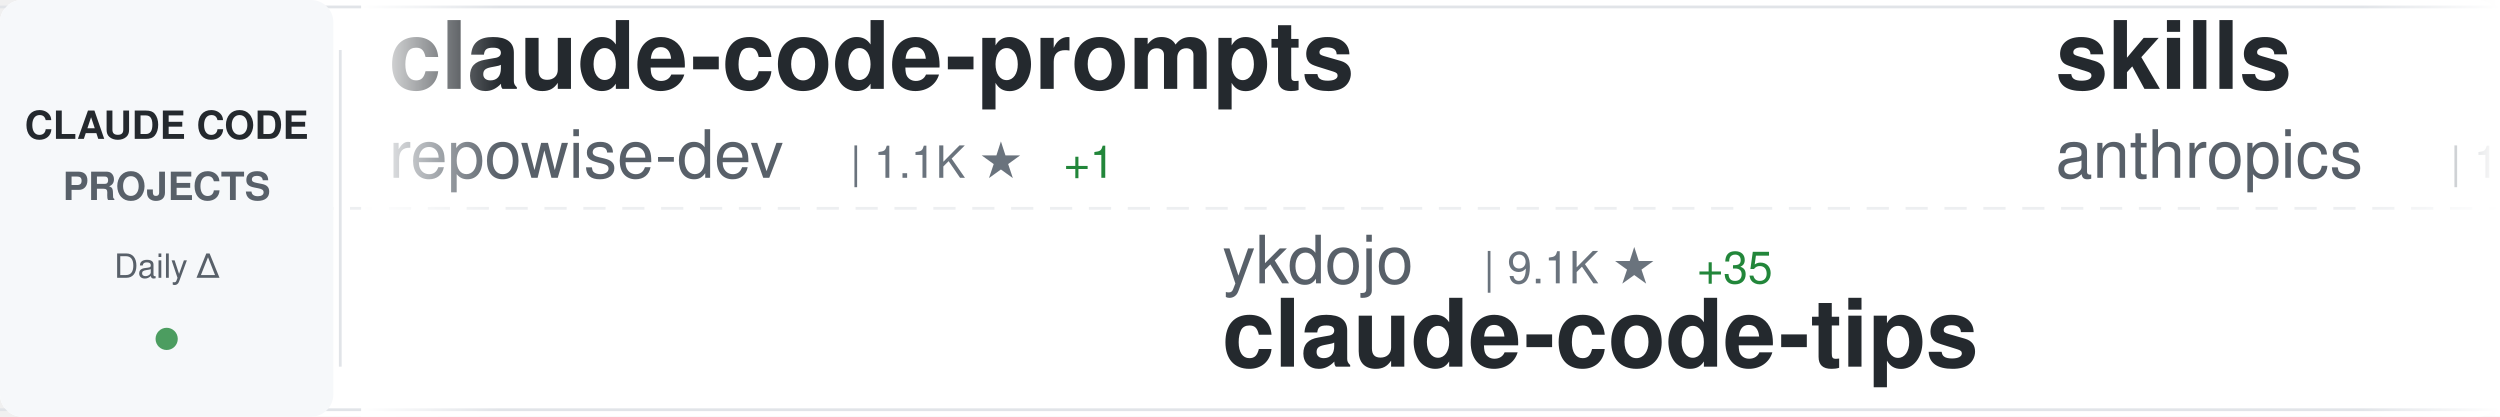
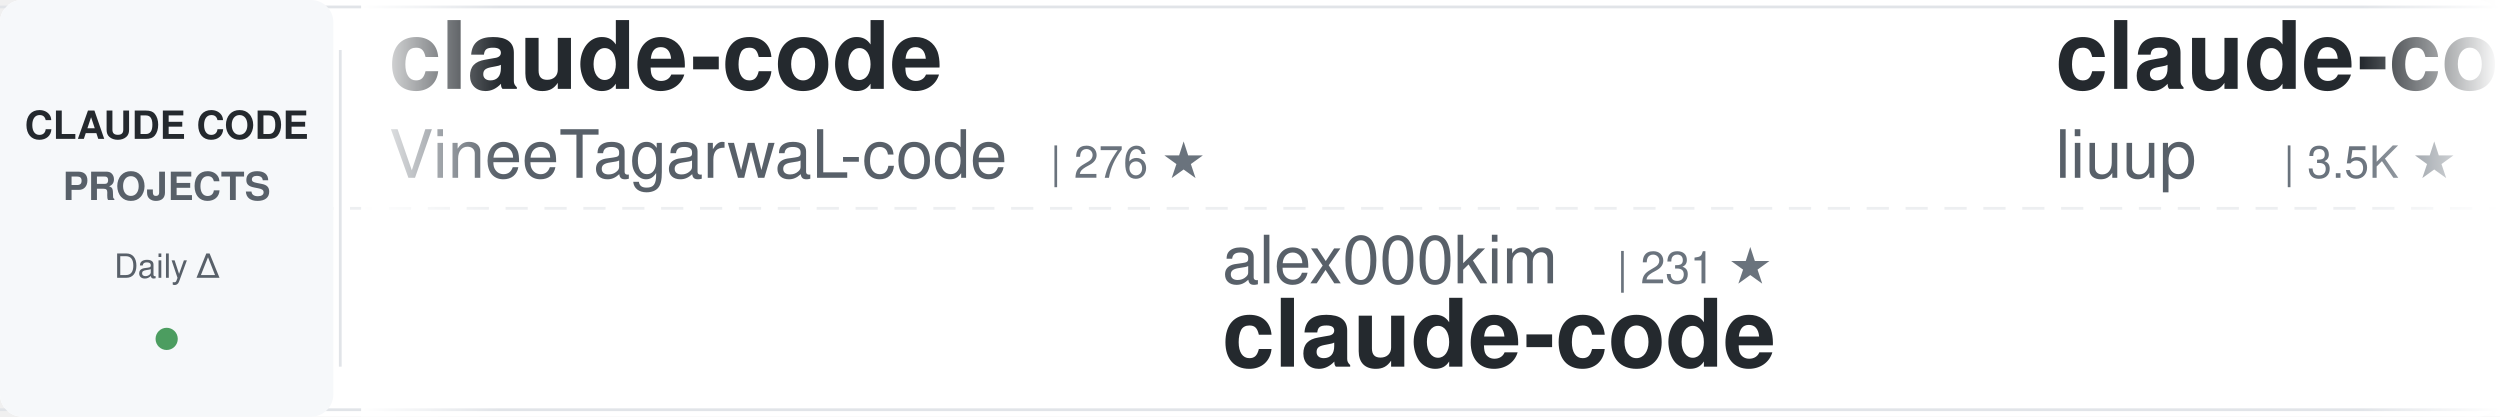
<svg xmlns="http://www.w3.org/2000/svg" width="900" height="150">
  <defs>
    <linearGradient id="awesomeLeftFade" x1="0%" y1="0%" x2="100%" y2="0%">
      <stop offset="0%" style="stop-color:#ffffff;stop-opacity:1" />
      <stop offset="100%" style="stop-color:#ffffff;stop-opacity:0" />
    </linearGradient>
    <linearGradient id="awesomeRightFade" x1="0%" y1="0%" x2="100%" y2="0%">
      <stop offset="0%" style="stop-color:#ffffff;stop-opacity:0" />
      <stop offset="100%" style="stop-color:#ffffff;stop-opacity:1" />
    </linearGradient>
  </defs>
  <rect width="900" height="150" fill="#ffffff" rx="8" />
  <rect x="0" y="2" width="900" height="1" fill="#e1e4e8" />
  <rect x="0" y="147" width="900" height="1" fill="#e1e4e8" />
  <line x1="0" y1="75" x2="900" y2="75" stroke="#e1e4e8" stroke-width="1" stroke-dasharray="8 6" opacity="0.6" />
  <rect x="0" y="0" width="120" height="150" fill="#f6f8fa" rx="8" />
  <text x="60" y="50" font-family="-apple-system, BlinkMacSystemFont, 'Segoe UI', Helvetica, Arial, sans-serif" font-size="14" font-weight="600" fill="#24292e" text-anchor="middle">CLAUDE CODE</text>
  <text x="60" y="72" font-family="-apple-system, BlinkMacSystemFont, 'Segoe UI', Helvetica, Arial, sans-serif" font-size="14" font-weight="600" fill="#586069" text-anchor="middle">PROJECTS</text>
  <text x="60" y="100" font-family="-apple-system, BlinkMacSystemFont, 'Segoe UI', Helvetica, Arial, sans-serif" font-size="12" font-weight="500" fill="#586069" text-anchor="middle">Daily Δ</text>
  <circle cx="60" cy="122" r="4" fill="#22863a" opacity="0.8" />
  <rect x="122" y="18" width="1" height="114" fill="#e1e4e8" />
  <clipPath id="awesomeTickerClip">
    <rect x="130" y="0" width="770" height="150" />
  </clipPath>
  <g clip-path="url(#awesomeTickerClip)">
    <g id="awesomeTickerItems">
      <animateTransform attributeName="transform" attributeType="XML" type="translate" from="0 0" to="-3000 0" dur="54s" repeatCount="indefinite" />
      <g transform="translate(0, 0)">
-         <text x="140" y="32" font-family="-apple-system, BlinkMacSystemFont, 'Segoe UI', Helvetica, Arial, sans-serif" font-size="34" font-weight="600" fill="#24292e">claude-code-prompts</text>
-         <text x="140" y="64" font-family="-apple-system, BlinkMacSystemFont, 'Segoe UI', Helvetica, Arial, sans-serif" font-size="24" font-weight="400" fill="#586069">repowise-dev</text>
-         <text x="306" y="64" font-family="-apple-system, BlinkMacSystemFont, 'Segoe UI', Helvetica, Arial, sans-serif" font-size="16" font-weight="500" fill="#6a737d">| 1.1K ★</text>
-         <text x="383" y="64" font-family="-apple-system, BlinkMacSystemFont, 'Segoe UI', Helvetica, Arial, sans-serif" font-size="16" font-weight="500" fill="#22863a"> +1</text>
+         <text x="140" y="32" font-family="-apple-system, BlinkMacSystemFont, 'Segoe UI', Helvetica, Arial, sans-serif" font-size="34" font-weight="600" fill="#24292e">claude-code</text>
+         <text x="140" y="64" font-family="-apple-system, BlinkMacSystemFont, 'Segoe UI', Helvetica, Arial, sans-serif" font-size="24" font-weight="400" fill="#586069">VineeTagarwaL-code</text>
+         <text x="378" y="64" font-family="-apple-system, BlinkMacSystemFont, 'Segoe UI', Helvetica, Arial, sans-serif" font-size="16" font-weight="500" fill="#6a737d">| 276 ★</text>
      </g>
      <g transform="translate(300, 0)">
-         <text x="140" y="102" font-family="-apple-system, BlinkMacSystemFont, 'Segoe UI', Helvetica, Arial, sans-serif" font-size="24" font-weight="400" fill="#586069">ykdojo</text>
-         <text x="234" y="102" font-family="-apple-system, BlinkMacSystemFont, 'Segoe UI', Helvetica, Arial, sans-serif" font-size="16" font-weight="500" fill="#6a737d">| 9.1K ★</text>
-         <text x="311" y="102" font-family="-apple-system, BlinkMacSystemFont, 'Segoe UI', Helvetica, Arial, sans-serif" font-size="16" font-weight="500" fill="#22863a"> +35</text>
-         <text x="140" y="132" font-family="-apple-system, BlinkMacSystemFont, 'Segoe UI', Helvetica, Arial, sans-serif" font-size="34" font-weight="600" fill="#24292e">claude-code-tips</text>
+         <text x="140" y="102" font-family="-apple-system, BlinkMacSystemFont, 'Segoe UI', Helvetica, Arial, sans-serif" font-size="24" font-weight="400" fill="#586069">alex000kim</text>
+         <text x="282" y="102" font-family="-apple-system, BlinkMacSystemFont, 'Segoe UI', Helvetica, Arial, sans-serif" font-size="16" font-weight="500" fill="#6a737d">| 231 ★</text>
+         <text x="140" y="132" font-family="-apple-system, BlinkMacSystemFont, 'Segoe UI', Helvetica, Arial, sans-serif" font-size="34" font-weight="600" fill="#24292e">claude-code</text>
      </g>
      <g transform="translate(600, 0)">
-         <text x="140" y="32" font-family="-apple-system, BlinkMacSystemFont, 'Segoe UI', Helvetica, Arial, sans-serif" font-size="34" font-weight="600" fill="#24292e">skills</text>
-         <text x="140" y="64" font-family="-apple-system, BlinkMacSystemFont, 'Segoe UI', Helvetica, Arial, sans-serif" font-size="24" font-weight="400" fill="#586069">anthropics</text>
-         <text x="282" y="64" font-family="-apple-system, BlinkMacSystemFont, 'Segoe UI', Helvetica, Arial, sans-serif" font-size="16" font-weight="500" fill="#6a737d">| 159.5K ★</text>
-         <text x="377" y="64" font-family="-apple-system, BlinkMacSystemFont, 'Segoe UI', Helvetica, Arial, sans-serif" font-size="16" font-weight="500" fill="#22863a"> +307</text>
+         <text x="140" y="32" font-family="-apple-system, BlinkMacSystemFont, 'Segoe UI', Helvetica, Arial, sans-serif" font-size="34" font-weight="600" fill="#24292e">claude-code-analysis</text>
+         <text x="140" y="64" font-family="-apple-system, BlinkMacSystemFont, 'Segoe UI', Helvetica, Arial, sans-serif" font-size="24" font-weight="400" fill="#586069">liuup</text>
+         <text x="222" y="64" font-family="-apple-system, BlinkMacSystemFont, 'Segoe UI', Helvetica, Arial, sans-serif" font-size="16" font-weight="500" fill="#6a737d">| 3.5K ★</text>
+         <text x="299" y="64" font-family="-apple-system, BlinkMacSystemFont, 'Segoe UI', Helvetica, Arial, sans-serif" font-size="16" font-weight="500" fill="#22863a"> +13</text>
      </g>
      <g transform="translate(900, 0)">
-         <text x="140" y="102" font-family="-apple-system, BlinkMacSystemFont, 'Segoe UI', Helvetica, Arial, sans-serif" font-size="24" font-weight="400" fill="#586069">OrcaWhisper</text>
-         <text x="294" y="102" font-family="-apple-system, BlinkMacSystemFont, 'Segoe UI', Helvetica, Arial, sans-serif" font-size="16" font-weight="500" fill="#6a737d">| 83 ★</text>
-         <text x="140" y="132" font-family="-apple-system, BlinkMacSystemFont, 'Segoe UI', Helvetica, Arial, sans-serif" font-size="34" font-weight="600" fill="#24292e">Claude-Code</text>
+         <text x="140" y="102" font-family="-apple-system, BlinkMacSystemFont, 'Segoe UI', Helvetica, Arial, sans-serif" font-size="24" font-weight="400" fill="#586069">affaan-m</text>
+         <text x="258" y="102" font-family="-apple-system, BlinkMacSystemFont, 'Segoe UI', Helvetica, Arial, sans-serif" font-size="16" font-weight="500" fill="#6a737d">| 227.6K ★</text>
+         <text x="353" y="102" font-family="-apple-system, BlinkMacSystemFont, 'Segoe UI', Helvetica, Arial, sans-serif" font-size="16" font-weight="500" fill="#22863a"> +411</text>
+         <text x="140" y="132" font-family="-apple-system, BlinkMacSystemFont, 'Segoe UI', Helvetica, Arial, sans-serif" font-size="34" font-weight="600" fill="#24292e">ECC</text>
      </g>
      <g transform="translate(1200, 0)">
-         <text x="140" y="32" font-family="-apple-system, BlinkMacSystemFont, 'Segoe UI', Helvetica, Arial, sans-serif" font-size="34" font-weight="600" fill="#24292e">my-claude-code-setup</text>
-         <text x="140" y="64" font-family="-apple-system, BlinkMacSystemFont, 'Segoe UI', Helvetica, Arial, sans-serif" font-size="24" font-weight="400" fill="#586069">centminmod</text>
-         <text x="282" y="64" font-family="-apple-system, BlinkMacSystemFont, 'Segoe UI', Helvetica, Arial, sans-serif" font-size="16" font-weight="500" fill="#6a737d">| 2.5K ★</text>
-         <text x="359" y="64" font-family="-apple-system, BlinkMacSystemFont, 'Segoe UI', Helvetica, Arial, sans-serif" font-size="16" font-weight="500" fill="#22863a"> +1</text>
+         <text x="140" y="32" font-family="-apple-system, BlinkMacSystemFont, 'Segoe UI', Helvetica, Arial, sans-serif" font-size="34" font-weight="600" fill="#24292e">claude-code-workflows</text>
+         <text x="140" y="64" font-family="-apple-system, BlinkMacSystemFont, 'Segoe UI', Helvetica, Arial, sans-serif" font-size="24" font-weight="400" fill="#586069">OneRedOak</text>
+         <text x="270" y="64" font-family="-apple-system, BlinkMacSystemFont, 'Segoe UI', Helvetica, Arial, sans-serif" font-size="16" font-weight="500" fill="#6a737d">| 3.9K ★</text>
+         <text x="347" y="64" font-family="-apple-system, BlinkMacSystemFont, 'Segoe UI', Helvetica, Arial, sans-serif" font-size="16" font-weight="500" fill="#22863a"> +2</text>
      </g>
      <g transform="translate(1500, 0)">
-         <text x="140" y="102" font-family="-apple-system, BlinkMacSystemFont, 'Segoe UI', Helvetica, Arial, sans-serif" font-size="24" font-weight="400" fill="#586069">VineeTagarwaL-code</text>
-         <text x="378" y="102" font-family="-apple-system, BlinkMacSystemFont, 'Segoe UI', Helvetica, Arial, sans-serif" font-size="16" font-weight="500" fill="#6a737d">| 276 ★</text>
+         <text x="140" y="102" font-family="-apple-system, BlinkMacSystemFont, 'Segoe UI', Helvetica, Arial, sans-serif" font-size="24" font-weight="400" fill="#586069">huangserva</text>
+         <text x="282" y="102" font-family="-apple-system, BlinkMacSystemFont, 'Segoe UI', Helvetica, Arial, sans-serif" font-size="16" font-weight="500" fill="#6a737d">| 617 ★</text>
+         <text x="350" y="102" font-family="-apple-system, BlinkMacSystemFont, 'Segoe UI', Helvetica, Arial, sans-serif" font-size="16" font-weight="500" fill="#22863a"> +1</text>
+         <text x="140" y="132" font-family="-apple-system, BlinkMacSystemFont, 'Segoe UI', Helvetica, Arial, sans-serif" font-size="34" font-weight="600" fill="#24292e">claude-code-cli</text>
+       </g>
+       <g transform="translate(1800, 0)">
+         <text x="140" y="32" font-family="-apple-system, BlinkMacSystemFont, 'Segoe UI', Helvetica, Arial, sans-serif" font-size="34" font-weight="600" fill="#24292e">claude-code-rev</text>
+         <text x="140" y="64" font-family="-apple-system, BlinkMacSystemFont, 'Segoe UI', Helvetica, Arial, sans-serif" font-size="24" font-weight="400" fill="#586069">oboard</text>
+         <text x="234" y="64" font-family="-apple-system, BlinkMacSystemFont, 'Segoe UI', Helvetica, Arial, sans-serif" font-size="16" font-weight="500" fill="#6a737d">| 3.2K ★</text>
+       </g>
+       <g transform="translate(2100, 0)">
+         <text x="140" y="102" font-family="-apple-system, BlinkMacSystemFont, 'Segoe UI', Helvetica, Arial, sans-serif" font-size="24" font-weight="400" fill="#586069">digitalsamba</text>
+         <text x="306" y="102" font-family="-apple-system, BlinkMacSystemFont, 'Segoe UI', Helvetica, Arial, sans-serif" font-size="16" font-weight="500" fill="#6a737d">| 1.7K ★</text>
+         <text x="383" y="102" font-family="-apple-system, BlinkMacSystemFont, 'Segoe UI', Helvetica, Arial, sans-serif" font-size="16" font-weight="500" fill="#22863a"> +11</text>
+         <text x="140" y="132" font-family="-apple-system, BlinkMacSystemFont, 'Segoe UI', Helvetica, Arial, sans-serif" font-size="34" font-weight="600" fill="#24292e">claude-code-video-toolki...</text>
+       </g>
+       <g transform="translate(2400, 0)">
+         <text x="140" y="32" font-family="-apple-system, BlinkMacSystemFont, 'Segoe UI', Helvetica, Arial, sans-serif" font-size="34" font-weight="600" fill="#24292e">claude-code</text>
+         <text x="140" y="64" font-family="-apple-system, BlinkMacSystemFont, 'Segoe UI', Helvetica, Arial, sans-serif" font-size="24" font-weight="400" fill="#586069">tanbiralam</text>
+         <text x="282" y="64" font-family="-apple-system, BlinkMacSystemFont, 'Segoe UI', Helvetica, Arial, sans-serif" font-size="16" font-weight="500" fill="#6a737d">| 2.0K ★</text>
+         <text x="359" y="64" font-family="-apple-system, BlinkMacSystemFont, 'Segoe UI', Helvetica, Arial, sans-serif" font-size="16" font-weight="500" fill="#22863a"> +4</text>
+       </g>
+       <g transform="translate(2700, 0)">
+         <text x="140" y="102" font-family="-apple-system, BlinkMacSystemFont, 'Segoe UI', Helvetica, Arial, sans-serif" font-size="24" font-weight="400" fill="#586069">diet103</text>
+         <text x="246" y="102" font-family="-apple-system, BlinkMacSystemFont, 'Segoe UI', Helvetica, Arial, sans-serif" font-size="16" font-weight="500" fill="#6a737d">| 9.7K ★</text>
+         <text x="323" y="102" font-family="-apple-system, BlinkMacSystemFont, 'Segoe UI', Helvetica, Arial, sans-serif" font-size="16" font-weight="500" fill="#22863a"> +1</text>
+         <text x="140" y="132" font-family="-apple-system, BlinkMacSystemFont, 'Segoe UI', Helvetica, Arial, sans-serif" font-size="34" font-weight="600" fill="#24292e">claude-code-infrastructu...</text>
+       </g>
+       <g transform="translate(3000, 0)">
+         <text x="140" y="32" font-family="-apple-system, BlinkMacSystemFont, 'Segoe UI', Helvetica, Arial, sans-serif" font-size="34" font-weight="600" fill="#24292e">claude-code</text>
+         <text x="140" y="64" font-family="-apple-system, BlinkMacSystemFont, 'Segoe UI', Helvetica, Arial, sans-serif" font-size="24" font-weight="400" fill="#586069">VineeTagarwaL-code</text>
+         <text x="378" y="64" font-family="-apple-system, BlinkMacSystemFont, 'Segoe UI', Helvetica, Arial, sans-serif" font-size="16" font-weight="500" fill="#6a737d">| 276 ★</text>
+       </g>
+       <g transform="translate(3300, 0)">
+         <text x="140" y="102" font-family="-apple-system, BlinkMacSystemFont, 'Segoe UI', Helvetica, Arial, sans-serif" font-size="24" font-weight="400" fill="#586069">alex000kim</text>
+         <text x="282" y="102" font-family="-apple-system, BlinkMacSystemFont, 'Segoe UI', Helvetica, Arial, sans-serif" font-size="16" font-weight="500" fill="#6a737d">| 231 ★</text>
        <text x="140" y="132" font-family="-apple-system, BlinkMacSystemFont, 'Segoe UI', Helvetica, Arial, sans-serif" font-size="34" font-weight="600" fill="#24292e">claude-code</text>
      </g>
-       <g transform="translate(1800, 0)">
-         <text x="140" y="32" font-family="-apple-system, BlinkMacSystemFont, 'Segoe UI', Helvetica, Arial, sans-serif" font-size="34" font-weight="600" fill="#24292e">sc-claude-code-files</text>
-         <text x="140" y="64" font-family="-apple-system, BlinkMacSystemFont, 'Segoe UI', Helvetica, Arial, sans-serif" font-size="24" font-weight="400" fill="#586069">https-deeplearning-ai</text>
-         <text x="414" y="64" font-family="-apple-system, BlinkMacSystemFont, 'Segoe UI', Helvetica, Arial, sans-serif" font-size="16" font-weight="500" fill="#6a737d">| 534 ★</text>
-         <text x="482" y="64" font-family="-apple-system, BlinkMacSystemFont, 'Segoe UI', Helvetica, Arial, sans-serif" font-size="16" font-weight="500" fill="#22863a"> +1</text>
-       </g>
-       <g transform="translate(2100, 0)">
-         <text x="140" y="102" font-family="-apple-system, BlinkMacSystemFont, 'Segoe UI', Helvetica, Arial, sans-serif" font-size="24" font-weight="400" fill="#586069">Chachamaru127</text>
-         <text x="318" y="102" font-family="-apple-system, BlinkMacSystemFont, 'Segoe UI', Helvetica, Arial, sans-serif" font-size="16" font-weight="500" fill="#6a737d">| 3.0K ★</text>
-         <text x="395" y="102" font-family="-apple-system, BlinkMacSystemFont, 'Segoe UI', Helvetica, Arial, sans-serif" font-size="16" font-weight="500" fill="#22863a"> +7</text>
-         <text x="140" y="132" font-family="-apple-system, BlinkMacSystemFont, 'Segoe UI', Helvetica, Arial, sans-serif" font-size="34" font-weight="600" fill="#24292e">claude-code-harness</text>
-       </g>
-       <g transform="translate(2400, 0)">
-         <text x="140" y="32" font-family="-apple-system, BlinkMacSystemFont, 'Segoe UI', Helvetica, Arial, sans-serif" font-size="34" font-weight="600" fill="#24292e">claude-code-book</text>
-         <text x="140" y="64" font-family="-apple-system, BlinkMacSystemFont, 'Segoe UI', Helvetica, Arial, sans-serif" font-size="24" font-weight="400" fill="#586069">lintsinghua</text>
-         <text x="294" y="64" font-family="-apple-system, BlinkMacSystemFont, 'Segoe UI', Helvetica, Arial, sans-serif" font-size="16" font-weight="500" fill="#6a737d">| 3.9K ★</text>
-         <text x="371" y="64" font-family="-apple-system, BlinkMacSystemFont, 'Segoe UI', Helvetica, Arial, sans-serif" font-size="16" font-weight="500" fill="#22863a"> +4</text>
-       </g>
-       <g transform="translate(2700, 0)">
-         <text x="140" y="102" font-family="-apple-system, BlinkMacSystemFont, 'Segoe UI', Helvetica, Arial, sans-serif" font-size="24" font-weight="400" fill="#586069">alejandrobalderas</text>
-         <text x="366" y="102" font-family="-apple-system, BlinkMacSystemFont, 'Segoe UI', Helvetica, Arial, sans-serif" font-size="16" font-weight="500" fill="#6a737d">| 2.5K ★</text>
-         <text x="443" y="102" font-family="-apple-system, BlinkMacSystemFont, 'Segoe UI', Helvetica, Arial, sans-serif" font-size="16" font-weight="500" fill="#22863a"> +70</text>
-         <text x="140" y="132" font-family="-apple-system, BlinkMacSystemFont, 'Segoe UI', Helvetica, Arial, sans-serif" font-size="34" font-weight="600" fill="#24292e">claude-code-from-source</text>
-       </g>
-       <g transform="translate(3000, 0)">
-         <text x="140" y="32" font-family="-apple-system, BlinkMacSystemFont, 'Segoe UI', Helvetica, Arial, sans-serif" font-size="34" font-weight="600" fill="#24292e">claude-code-prompts</text>
-         <text x="140" y="64" font-family="-apple-system, BlinkMacSystemFont, 'Segoe UI', Helvetica, Arial, sans-serif" font-size="24" font-weight="400" fill="#586069">repowise-dev</text>
-         <text x="306" y="64" font-family="-apple-system, BlinkMacSystemFont, 'Segoe UI', Helvetica, Arial, sans-serif" font-size="16" font-weight="500" fill="#6a737d">| 1.1K ★</text>
-         <text x="383" y="64" font-family="-apple-system, BlinkMacSystemFont, 'Segoe UI', Helvetica, Arial, sans-serif" font-size="16" font-weight="500" fill="#22863a"> +1</text>
-       </g>
-       <g transform="translate(3300, 0)">
-         <text x="140" y="102" font-family="-apple-system, BlinkMacSystemFont, 'Segoe UI', Helvetica, Arial, sans-serif" font-size="24" font-weight="400" fill="#586069">ykdojo</text>
-         <text x="234" y="102" font-family="-apple-system, BlinkMacSystemFont, 'Segoe UI', Helvetica, Arial, sans-serif" font-size="16" font-weight="500" fill="#6a737d">| 9.1K ★</text>
-         <text x="311" y="102" font-family="-apple-system, BlinkMacSystemFont, 'Segoe UI', Helvetica, Arial, sans-serif" font-size="16" font-weight="500" fill="#22863a"> +35</text>
-         <text x="140" y="132" font-family="-apple-system, BlinkMacSystemFont, 'Segoe UI', Helvetica, Arial, sans-serif" font-size="34" font-weight="600" fill="#24292e">claude-code-tips</text>
-       </g>
      <g transform="translate(3600, 0)">
-         <text x="140" y="32" font-family="-apple-system, BlinkMacSystemFont, 'Segoe UI', Helvetica, Arial, sans-serif" font-size="34" font-weight="600" fill="#24292e">skills</text>
-         <text x="140" y="64" font-family="-apple-system, BlinkMacSystemFont, 'Segoe UI', Helvetica, Arial, sans-serif" font-size="24" font-weight="400" fill="#586069">anthropics</text>
-         <text x="282" y="64" font-family="-apple-system, BlinkMacSystemFont, 'Segoe UI', Helvetica, Arial, sans-serif" font-size="16" font-weight="500" fill="#6a737d">| 159.5K ★</text>
-         <text x="377" y="64" font-family="-apple-system, BlinkMacSystemFont, 'Segoe UI', Helvetica, Arial, sans-serif" font-size="16" font-weight="500" fill="#22863a"> +307</text>
+         <text x="140" y="32" font-family="-apple-system, BlinkMacSystemFont, 'Segoe UI', Helvetica, Arial, sans-serif" font-size="34" font-weight="600" fill="#24292e">claude-code-analysis</text>
+         <text x="140" y="64" font-family="-apple-system, BlinkMacSystemFont, 'Segoe UI', Helvetica, Arial, sans-serif" font-size="24" font-weight="400" fill="#586069">liuup</text>
+         <text x="222" y="64" font-family="-apple-system, BlinkMacSystemFont, 'Segoe UI', Helvetica, Arial, sans-serif" font-size="16" font-weight="500" fill="#6a737d">| 3.5K ★</text>
+         <text x="299" y="64" font-family="-apple-system, BlinkMacSystemFont, 'Segoe UI', Helvetica, Arial, sans-serif" font-size="16" font-weight="500" fill="#22863a"> +13</text>
      </g>
      <g transform="translate(3900, 0)">
-         <text x="140" y="102" font-family="-apple-system, BlinkMacSystemFont, 'Segoe UI', Helvetica, Arial, sans-serif" font-size="24" font-weight="400" fill="#586069">OrcaWhisper</text>
-         <text x="294" y="102" font-family="-apple-system, BlinkMacSystemFont, 'Segoe UI', Helvetica, Arial, sans-serif" font-size="16" font-weight="500" fill="#6a737d">| 83 ★</text>
-         <text x="140" y="132" font-family="-apple-system, BlinkMacSystemFont, 'Segoe UI', Helvetica, Arial, sans-serif" font-size="34" font-weight="600" fill="#24292e">Claude-Code</text>
+         <text x="140" y="102" font-family="-apple-system, BlinkMacSystemFont, 'Segoe UI', Helvetica, Arial, sans-serif" font-size="24" font-weight="400" fill="#586069">affaan-m</text>
+         <text x="258" y="102" font-family="-apple-system, BlinkMacSystemFont, 'Segoe UI', Helvetica, Arial, sans-serif" font-size="16" font-weight="500" fill="#6a737d">| 227.6K ★</text>
+         <text x="353" y="102" font-family="-apple-system, BlinkMacSystemFont, 'Segoe UI', Helvetica, Arial, sans-serif" font-size="16" font-weight="500" fill="#22863a"> +411</text>
+         <text x="140" y="132" font-family="-apple-system, BlinkMacSystemFont, 'Segoe UI', Helvetica, Arial, sans-serif" font-size="34" font-weight="600" fill="#24292e">ECC</text>
      </g>
    </g>
  </g>
  <rect x="130" y="0" width="50" height="150" fill="url(#awesomeLeftFade)" />
  <rect x="850" y="0" width="50" height="150" fill="url(#awesomeRightFade)" />
</svg>
